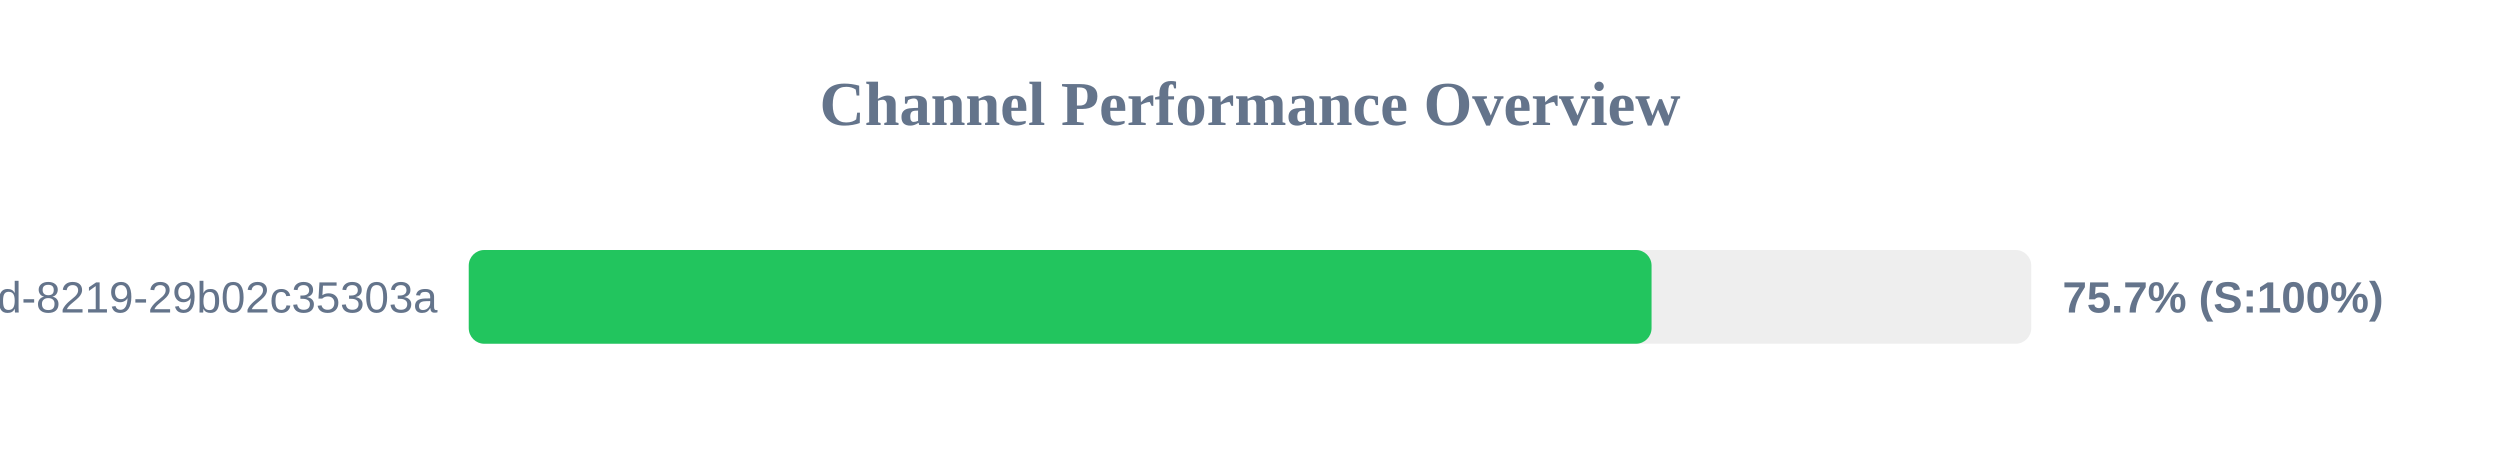
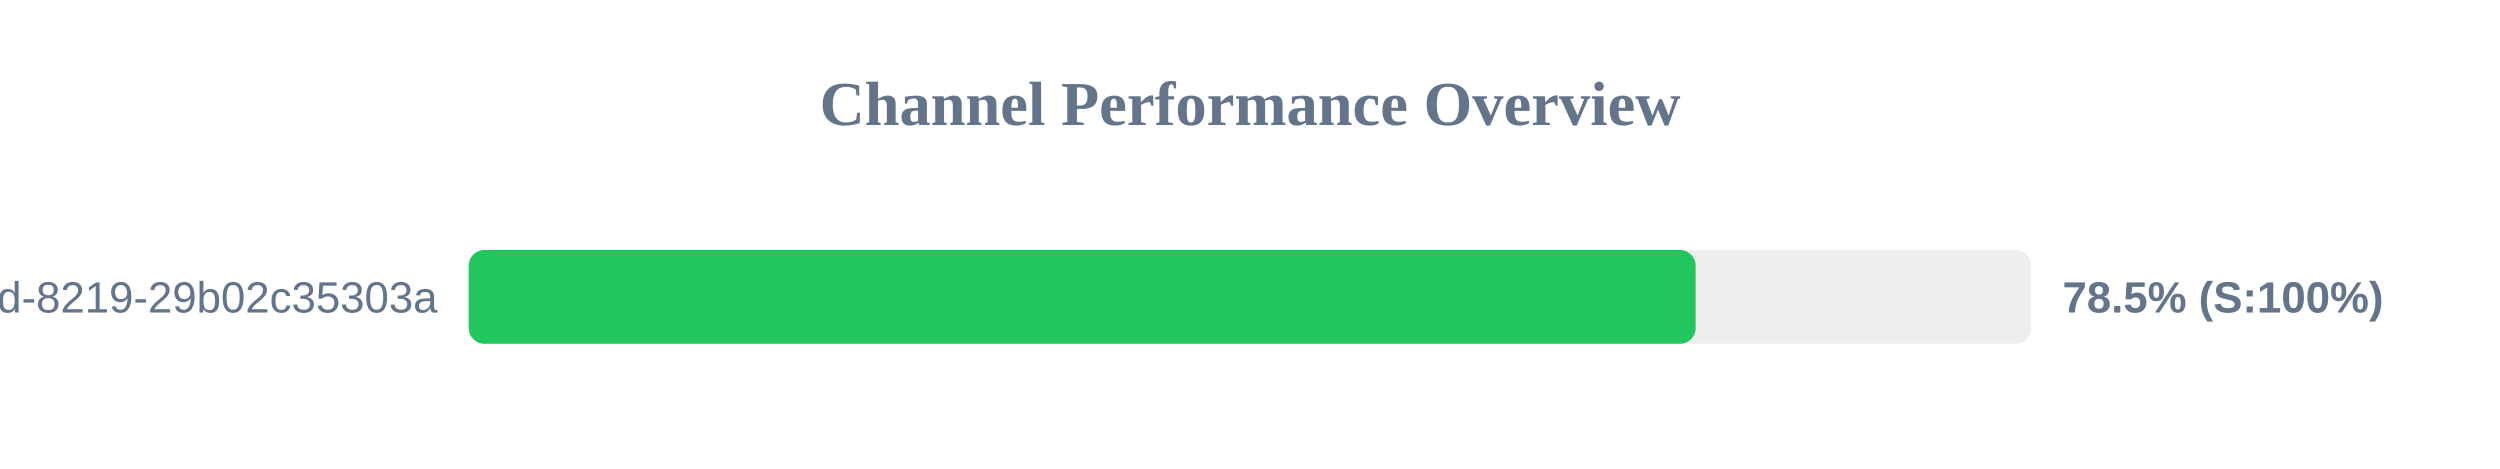
<svg xmlns="http://www.w3.org/2000/svg" width="800" height="150" version="1.1">
  <style>
        .row { font: 14px Arial; fill: #64748b; }
        .score { font: bold 14px Arial; fill: #64748b; }
    </style>
  <text x="400" y="40" text-anchor="middle" font-size="20px" font-weight="bold" fill="#64748b">Channel Performance Overview</text>
  <rect x="150" y="80" width="500" height="30" fill="#eee" rx="5" />
-   <rect x="150" y="80" width="378.5" height="30" fill="#22c55e" rx="5" />
+   <rect x="150" y="80" width="392.6" height="30" fill="#22c55e" rx="5" />
  <text x="140" y="100" text-anchor="end" class="row">?uuid=5eaa121d-4362-444d-8219-29b02c35303a</text>
-   <text x="660" y="100" text-anchor="start" class="score">75.7% (S:100%)</text>
+   <text x="660" y="100" text-anchor="start" class="score">78.5% (S:100%)</text>
</svg>
